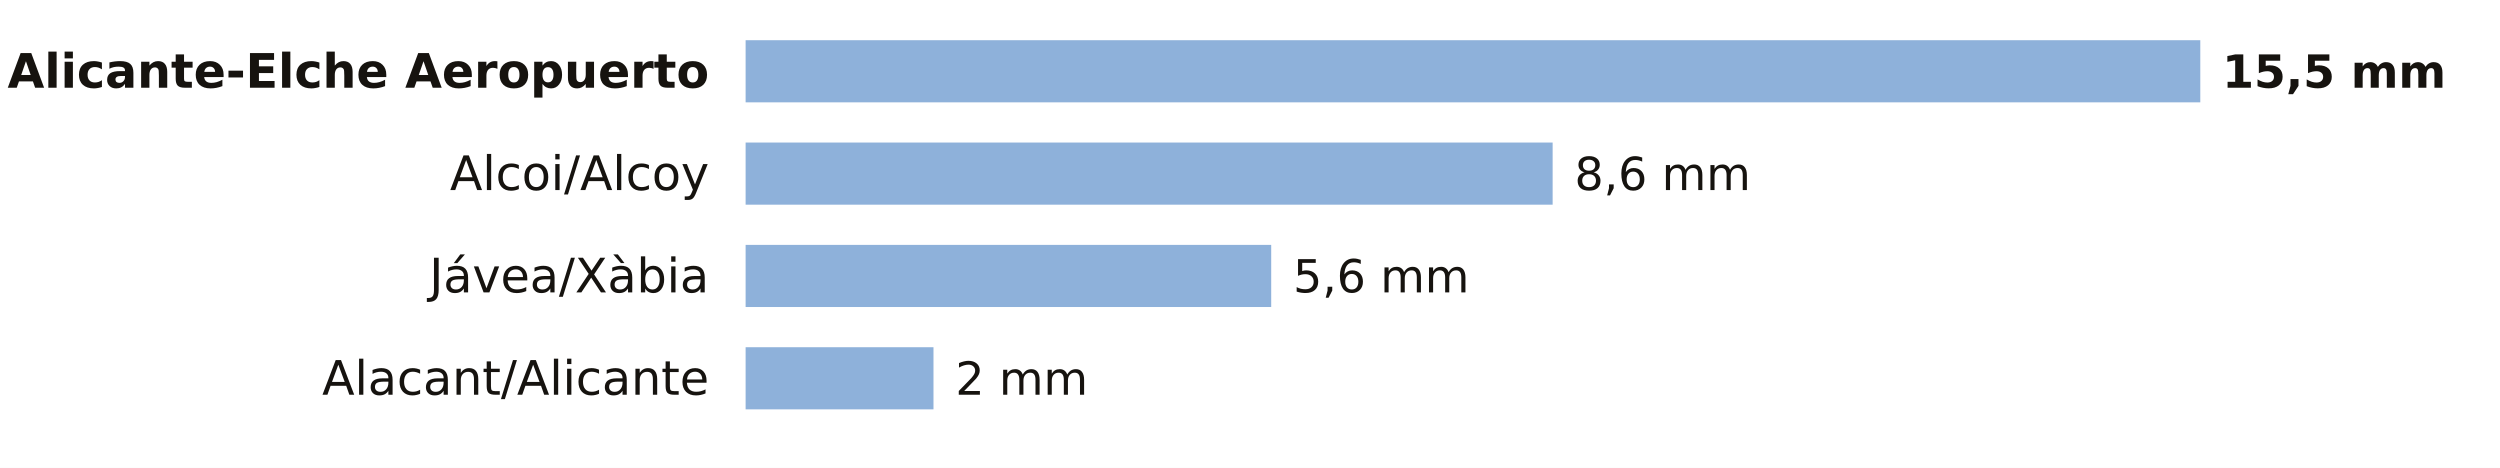
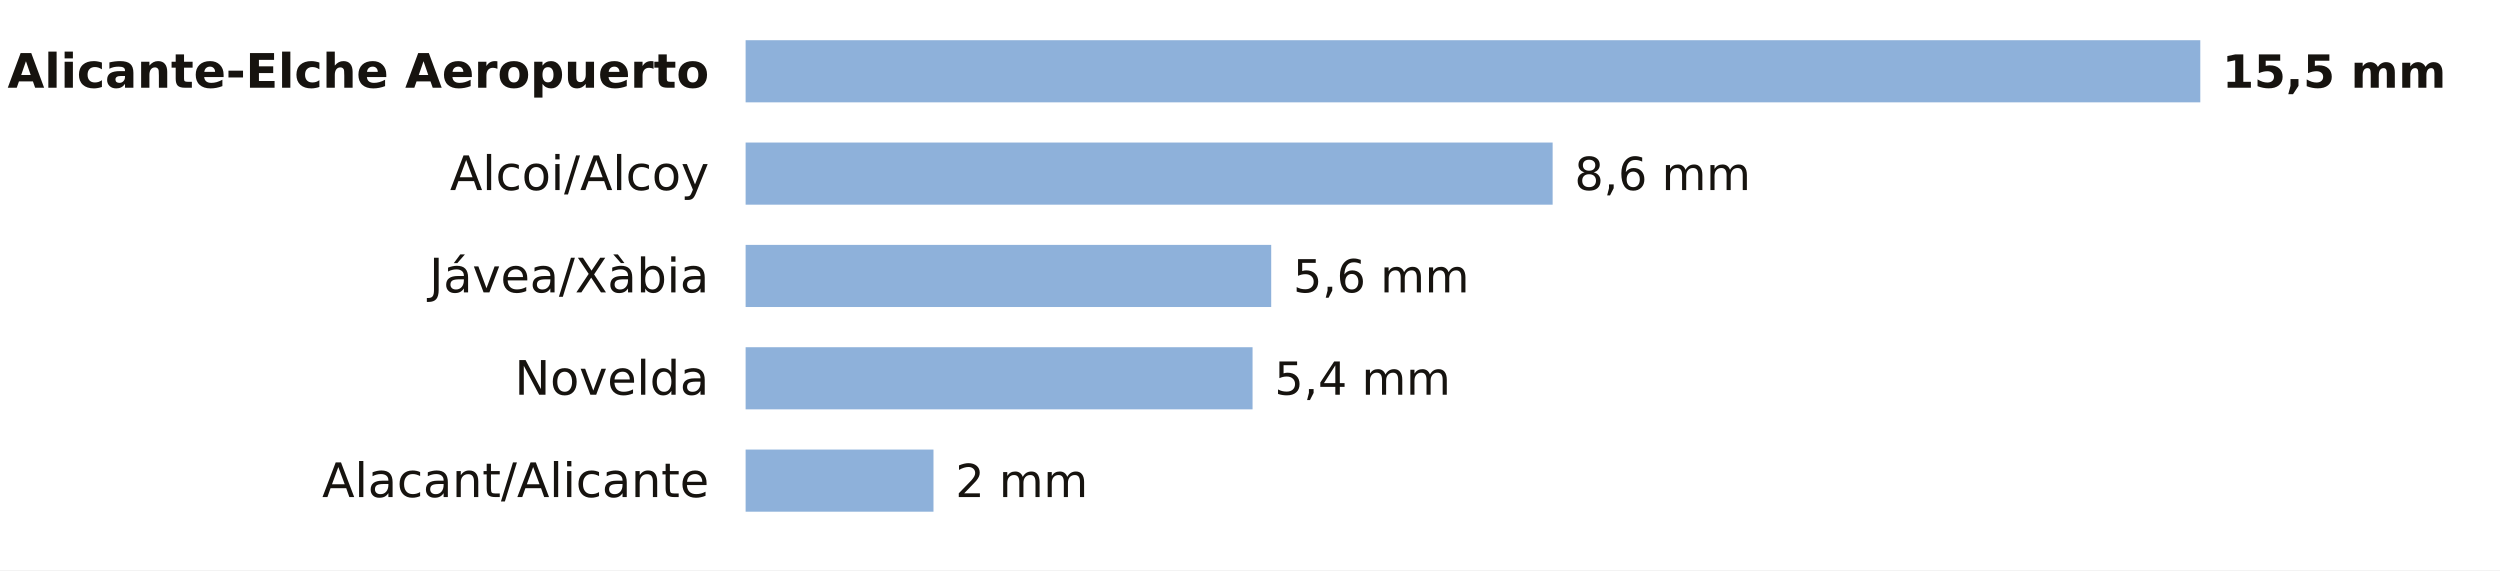
- <svg xmlns="http://www.w3.org/2000/svg" viewBox="0 0 684 128" width="684" height="128" role="img" aria-label="La lluvia de los últimos 7 días en las estaciones de AEMET de Alicante">
-   <rect width="684" height="128" fill="#FFFFFF" />
+ <svg xmlns="http://www.w3.org/2000/svg" viewBox="0 0 684 156" width="684" height="156" role="img" aria-label="La lluvia de los últimos 7 días en las estaciones de AEMET de Alicante">
+   <rect width="684" height="156" fill="#FFFFFF" />
  <text x="194.0" y="24.0" font-size="13" fill="#16130F" text-anchor="end" font-weight="600" font-family="Public Sans, DejaVu Sans, Arial, sans-serif">Alicante-Elche Aeropuerto</text>
  <rect x="204" y="11" width="398.0" height="17" fill="#8EB1DA" />
  <text x="608.0" y="24.0" font-size="12.5" fill="#16130F" text-anchor="start" font-weight="700" font-family="Public Sans, DejaVu Sans, Arial, sans-serif">15,5 mm</text>
  <text x="194.0" y="52.0" font-size="13" fill="#16130F" text-anchor="end" font-weight="400" font-family="Public Sans, DejaVu Sans, Arial, sans-serif">Alcoi/Alcoy</text>
  <rect x="204" y="39" width="220.8" height="17" fill="#8EB1DA" />
  <text x="430.8" y="52.0" font-size="12.5" fill="#16130F" text-anchor="start" font-weight="500" font-family="Public Sans, DejaVu Sans, Arial, sans-serif">8,6 mm</text>
  <text x="194.0" y="80.0" font-size="13" fill="#16130F" text-anchor="end" font-weight="400" font-family="Public Sans, DejaVu Sans, Arial, sans-serif">Jávea/Xàbia</text>
  <rect x="204" y="67" width="143.8" height="17" fill="#8EB1DA" />
  <text x="353.8" y="80.0" font-size="12.5" fill="#16130F" text-anchor="start" font-weight="500" font-family="Public Sans, DejaVu Sans, Arial, sans-serif">5,6 mm</text>
-   <text x="194.0" y="108.0" font-size="13" fill="#16130F" text-anchor="end" font-weight="400" font-family="Public Sans, DejaVu Sans, Arial, sans-serif">Alacant/Alicante</text>
-   <rect x="204" y="95" width="51.4" height="17" fill="#8EB1DA" />
-   <text x="261.4" y="108.0" font-size="12.5" fill="#16130F" text-anchor="start" font-weight="500" font-family="Public Sans, DejaVu Sans, Arial, sans-serif">2 mm</text>
+   <text x="194.0" y="108.0" font-size="13" fill="#16130F" text-anchor="end" font-weight="400" font-family="Public Sans, DejaVu Sans, Arial, sans-serif">Novelda</text>
+   <rect x="204" y="95" width="138.7" height="17" fill="#8EB1DA" />
+   <text x="348.7" y="108.0" font-size="12.5" fill="#16130F" text-anchor="start" font-weight="500" font-family="Public Sans, DejaVu Sans, Arial, sans-serif">5,4 mm</text>
+   <text x="194.0" y="136.0" font-size="13" fill="#16130F" text-anchor="end" font-weight="400" font-family="Public Sans, DejaVu Sans, Arial, sans-serif">Alacant/Alicante</text>
+   <rect x="204" y="123" width="51.4" height="17" fill="#8EB1DA" />
+   <text x="261.4" y="136.0" font-size="12.5" fill="#16130F" text-anchor="start" font-weight="500" font-family="Public Sans, DejaVu Sans, Arial, sans-serif">2 mm</text>
</svg>
